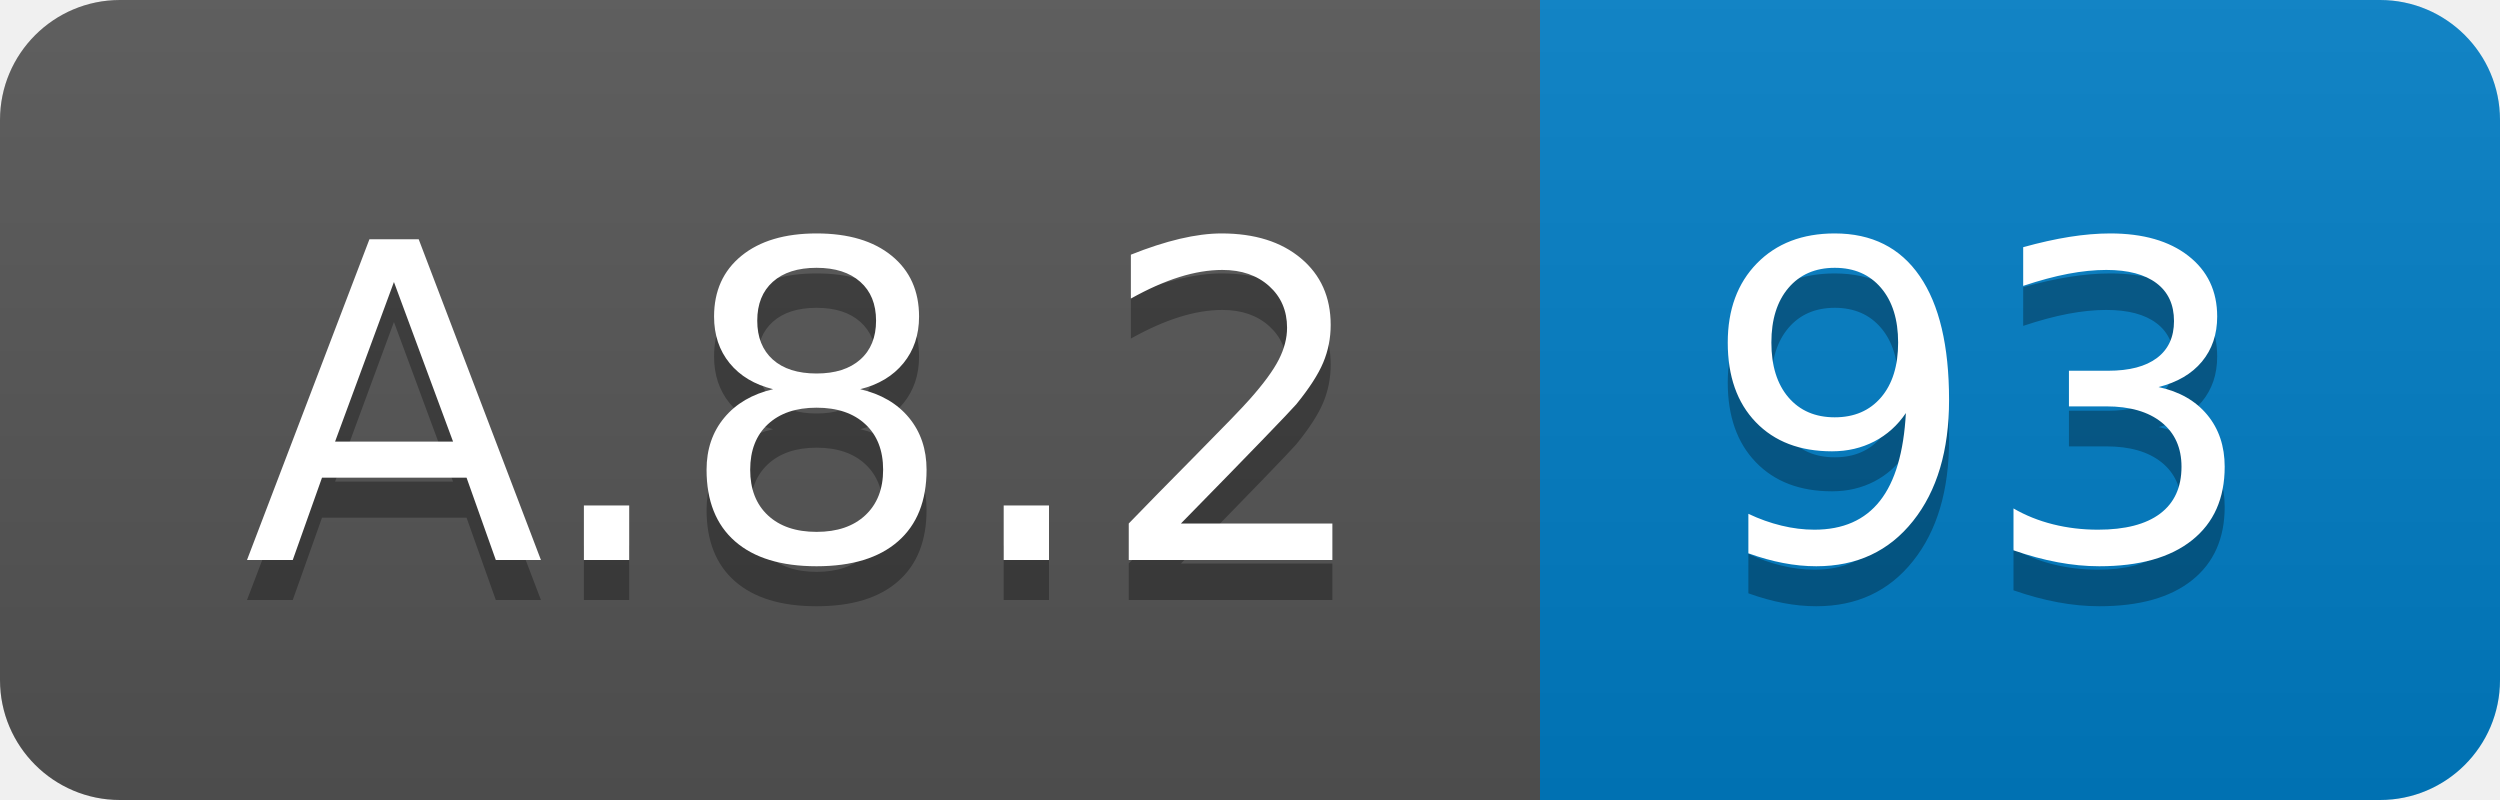
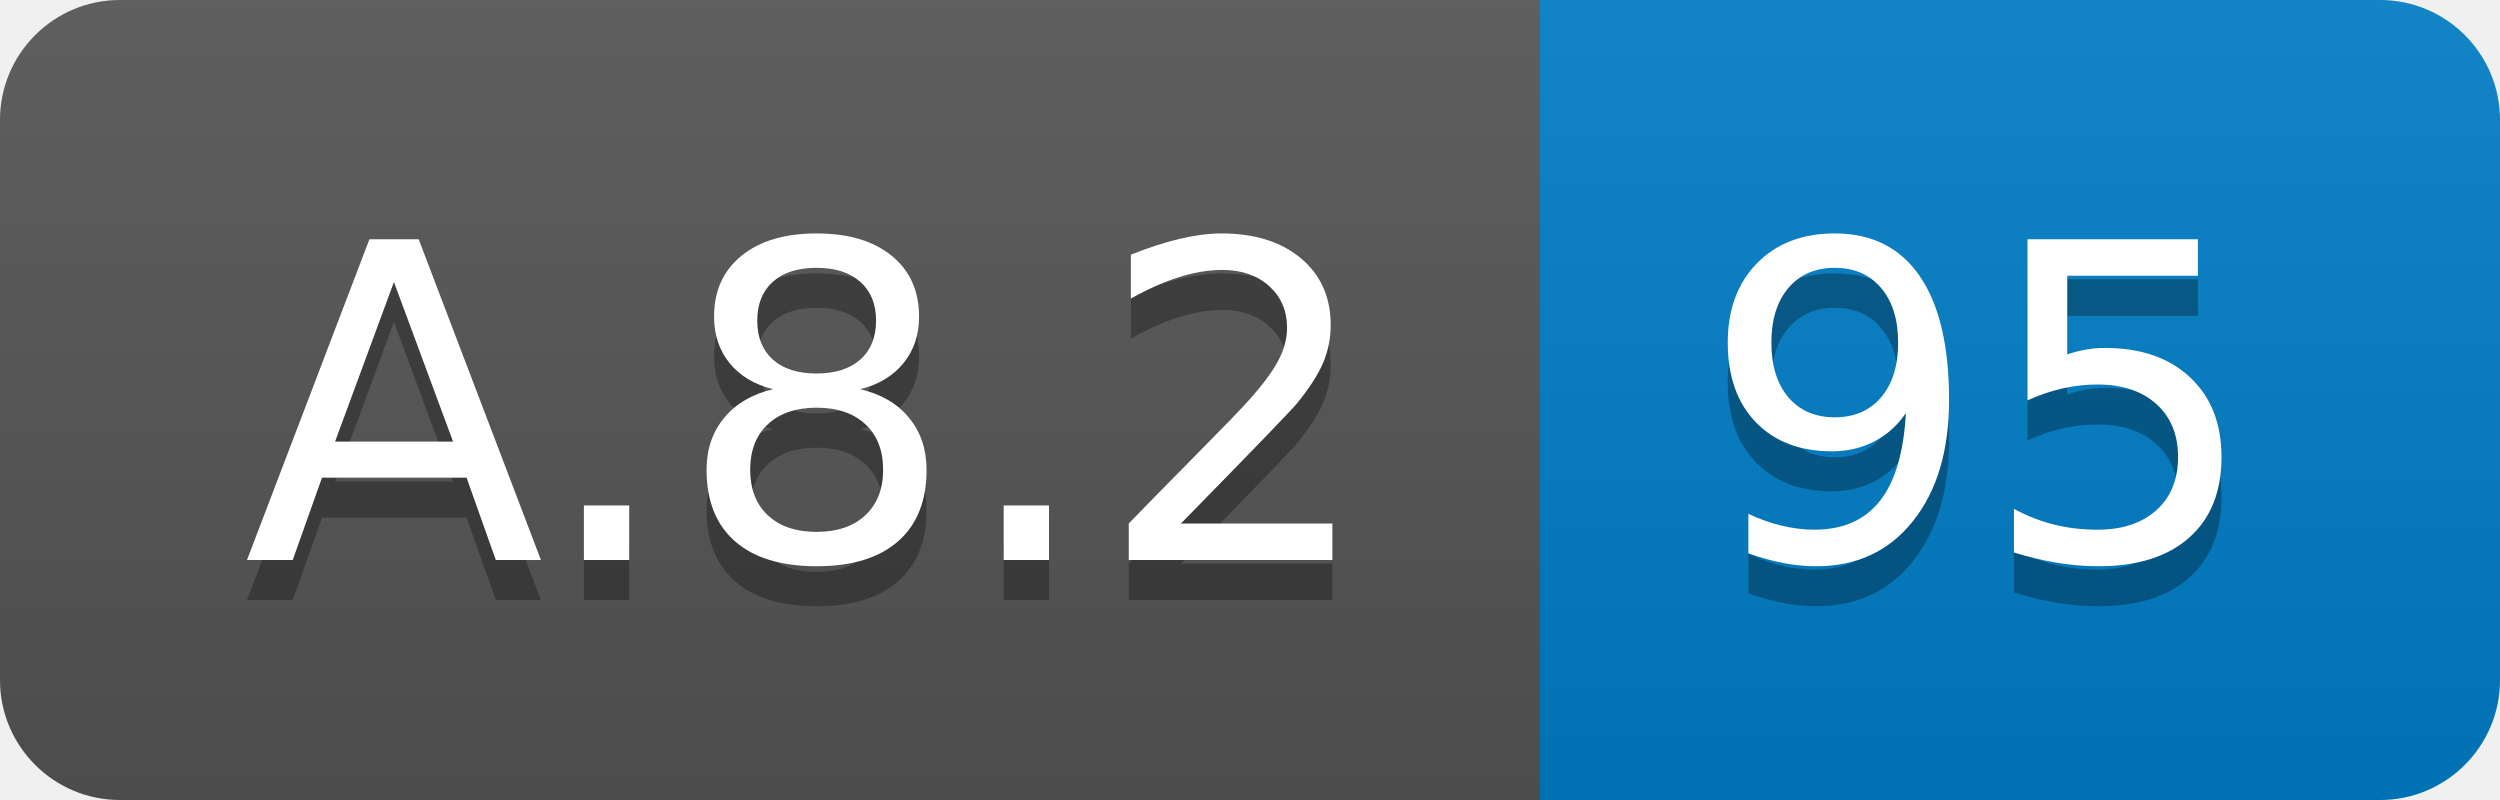
<svg xmlns="http://www.w3.org/2000/svg" width="62.5" height="20">
  <linearGradient id="smooth" x2="0" y2="100%">
    <stop offset="0" stop-color="#bbb" stop-opacity=".1" />
    <stop offset="1" stop-opacity=".1" />
  </linearGradient>
  <clipPath id="round">
    <rect width="62.5" height="20" rx="3" fill="#fff" />
  </clipPath>
  <g clip-path="url(#round)">
    <rect width="38.5" height="20" fill="#555" />
    <rect x="38.5" width="24.0" height="20" fill="#007ec6" />
    <rect width="62.5" height="20" fill="url(#smooth)" />
  </g>
  <g fill="#fff" text-anchor="middle" font-family="DejaVu Sans,Verdana,Geneva,sans-serif" font-size="110">
    <text x="202.5" y="150" fill="#010101" fill-opacity=".3" transform="scale(0.1)" textLength="285.0" lengthAdjust="spacing">A.8.2</text>
    <text x="202.5" y="140" transform="scale(0.1)" textLength="285.0" lengthAdjust="spacing">A.8.2</text>
-     <text x="495.0" y="150" fill="#010101" fill-opacity=".3" transform="scale(0.1)" textLength="140.0" lengthAdjust="spacing">93</text>
-     <text x="495.0" y="140" transform="scale(0.1)" textLength="140.0" lengthAdjust="spacing">93</text>
+     <text x="495.0" y="150" fill="#010101" fill-opacity=".3" transform="scale(0.1)" textLength="140.0" lengthAdjust="spacing">95</text>
+     <text x="495.0" y="140" transform="scale(0.1)" textLength="140.0" lengthAdjust="spacing">95</text>
  </g>
</svg>
